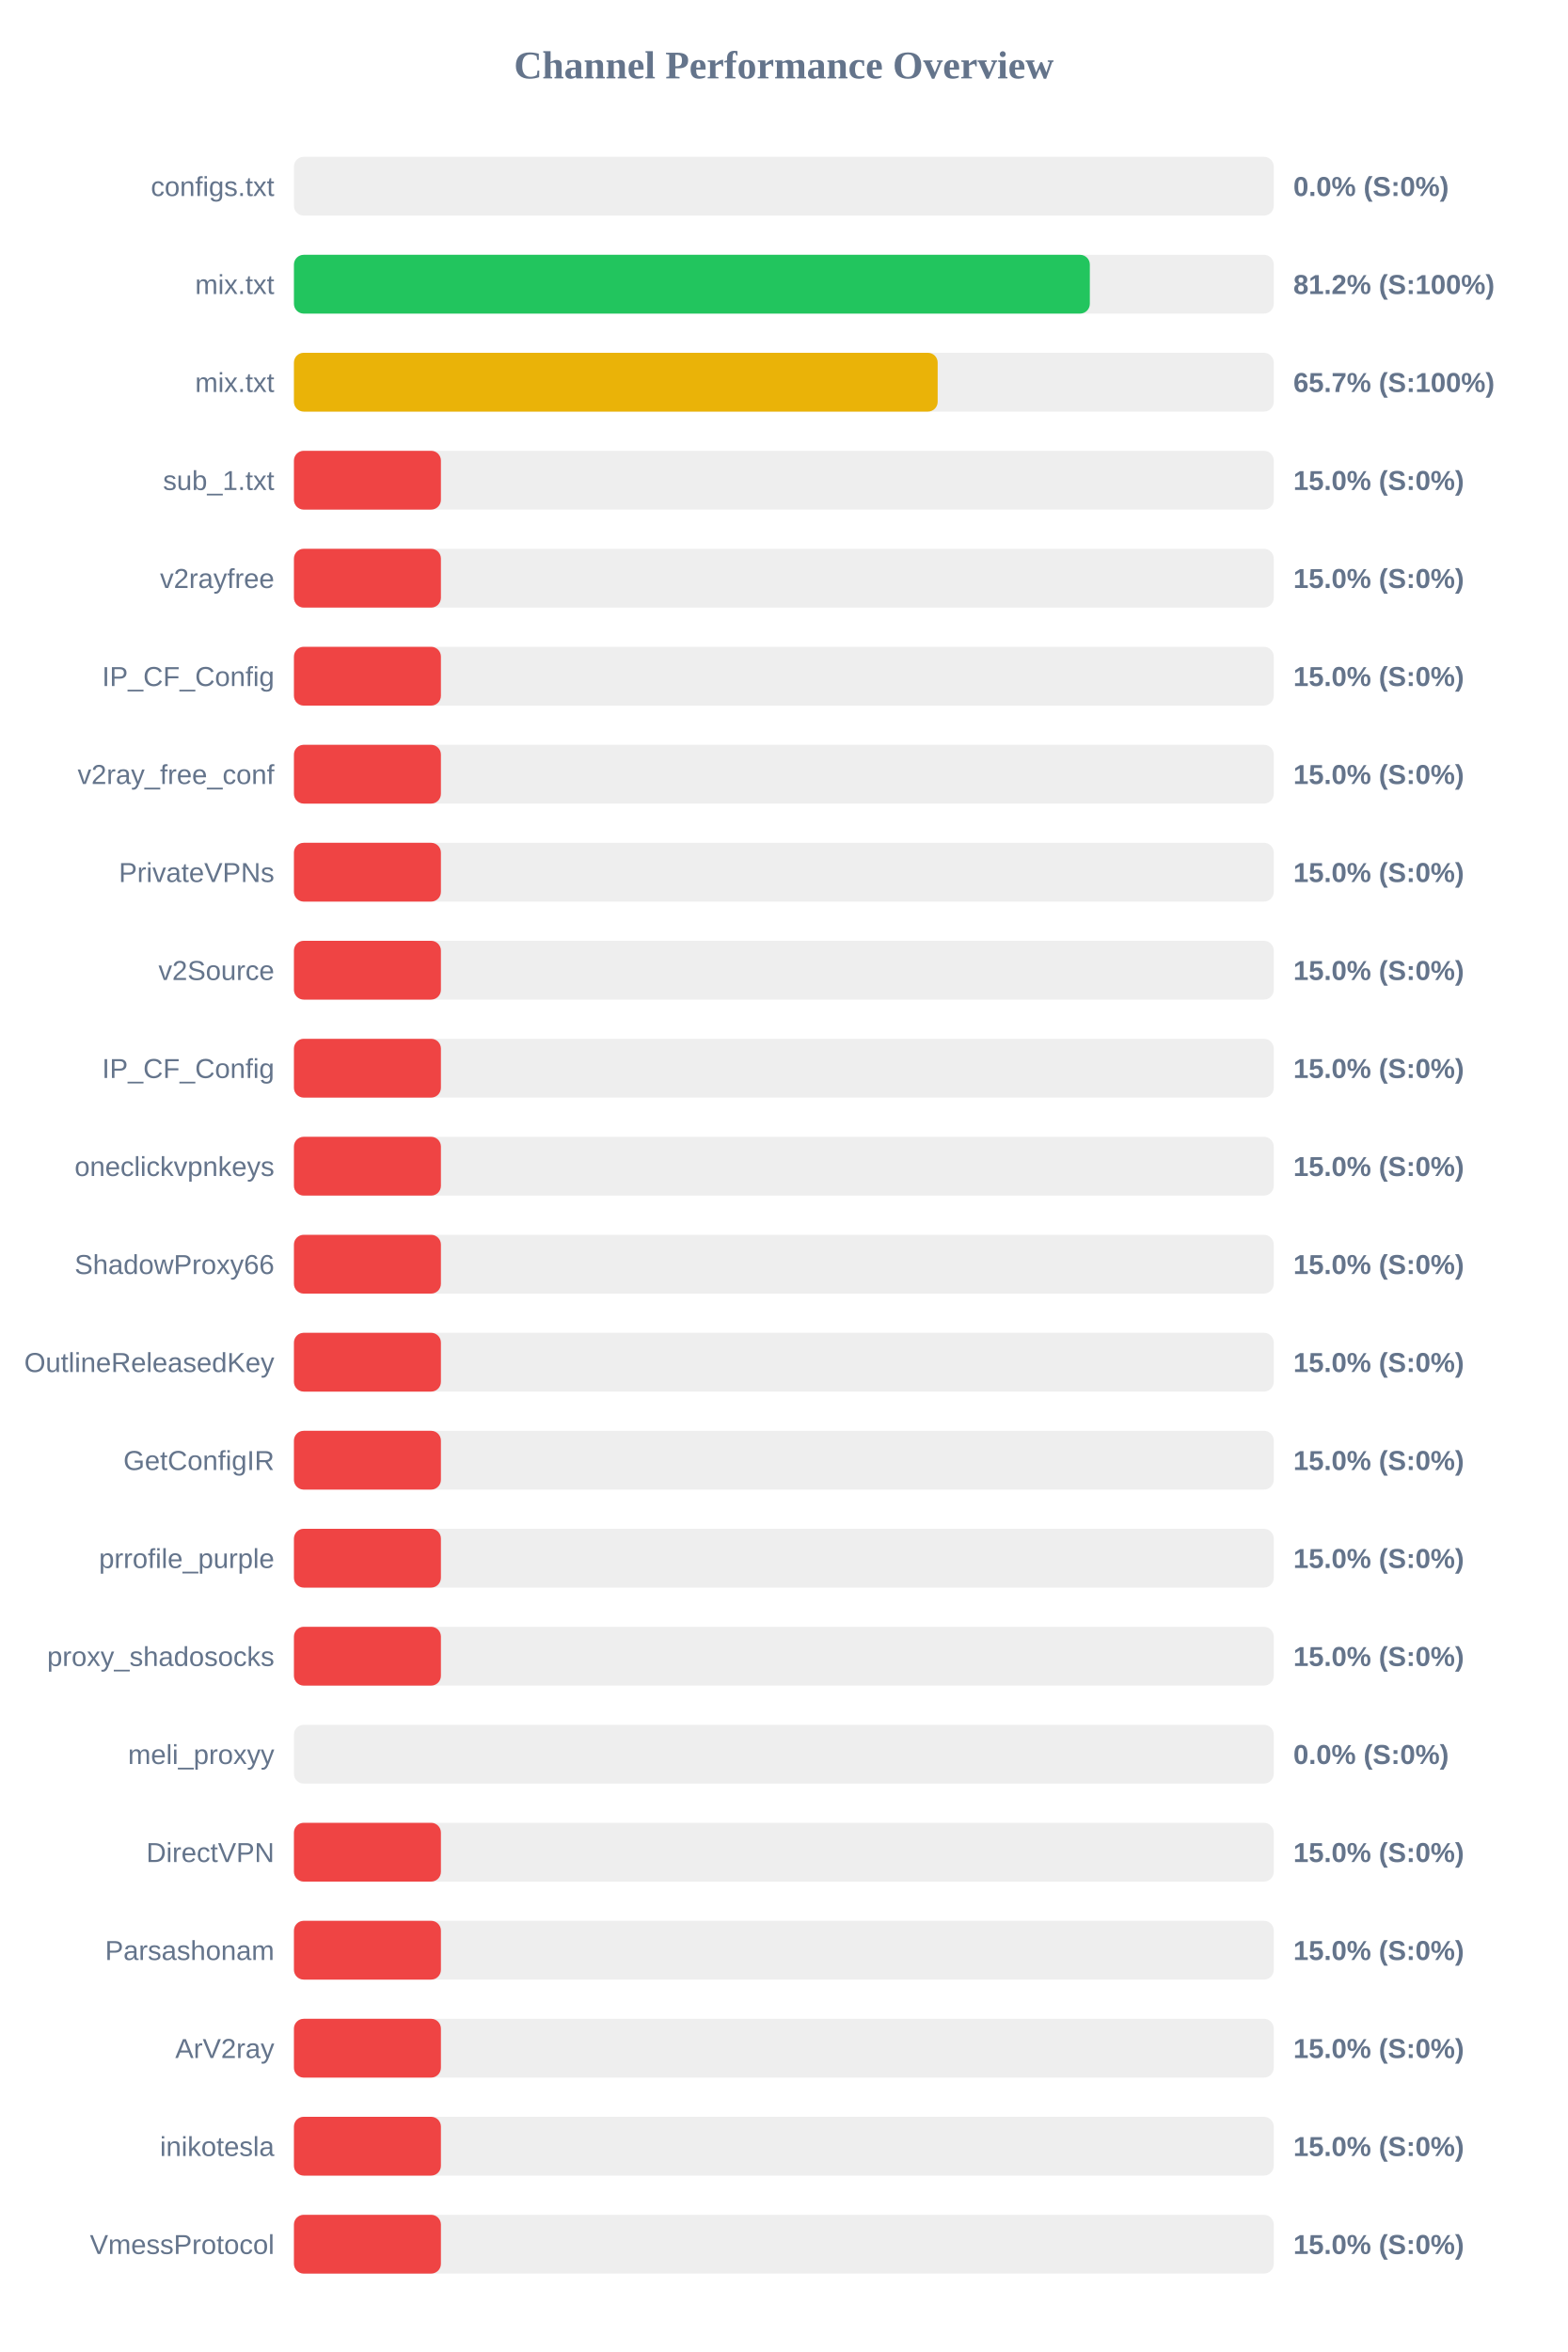
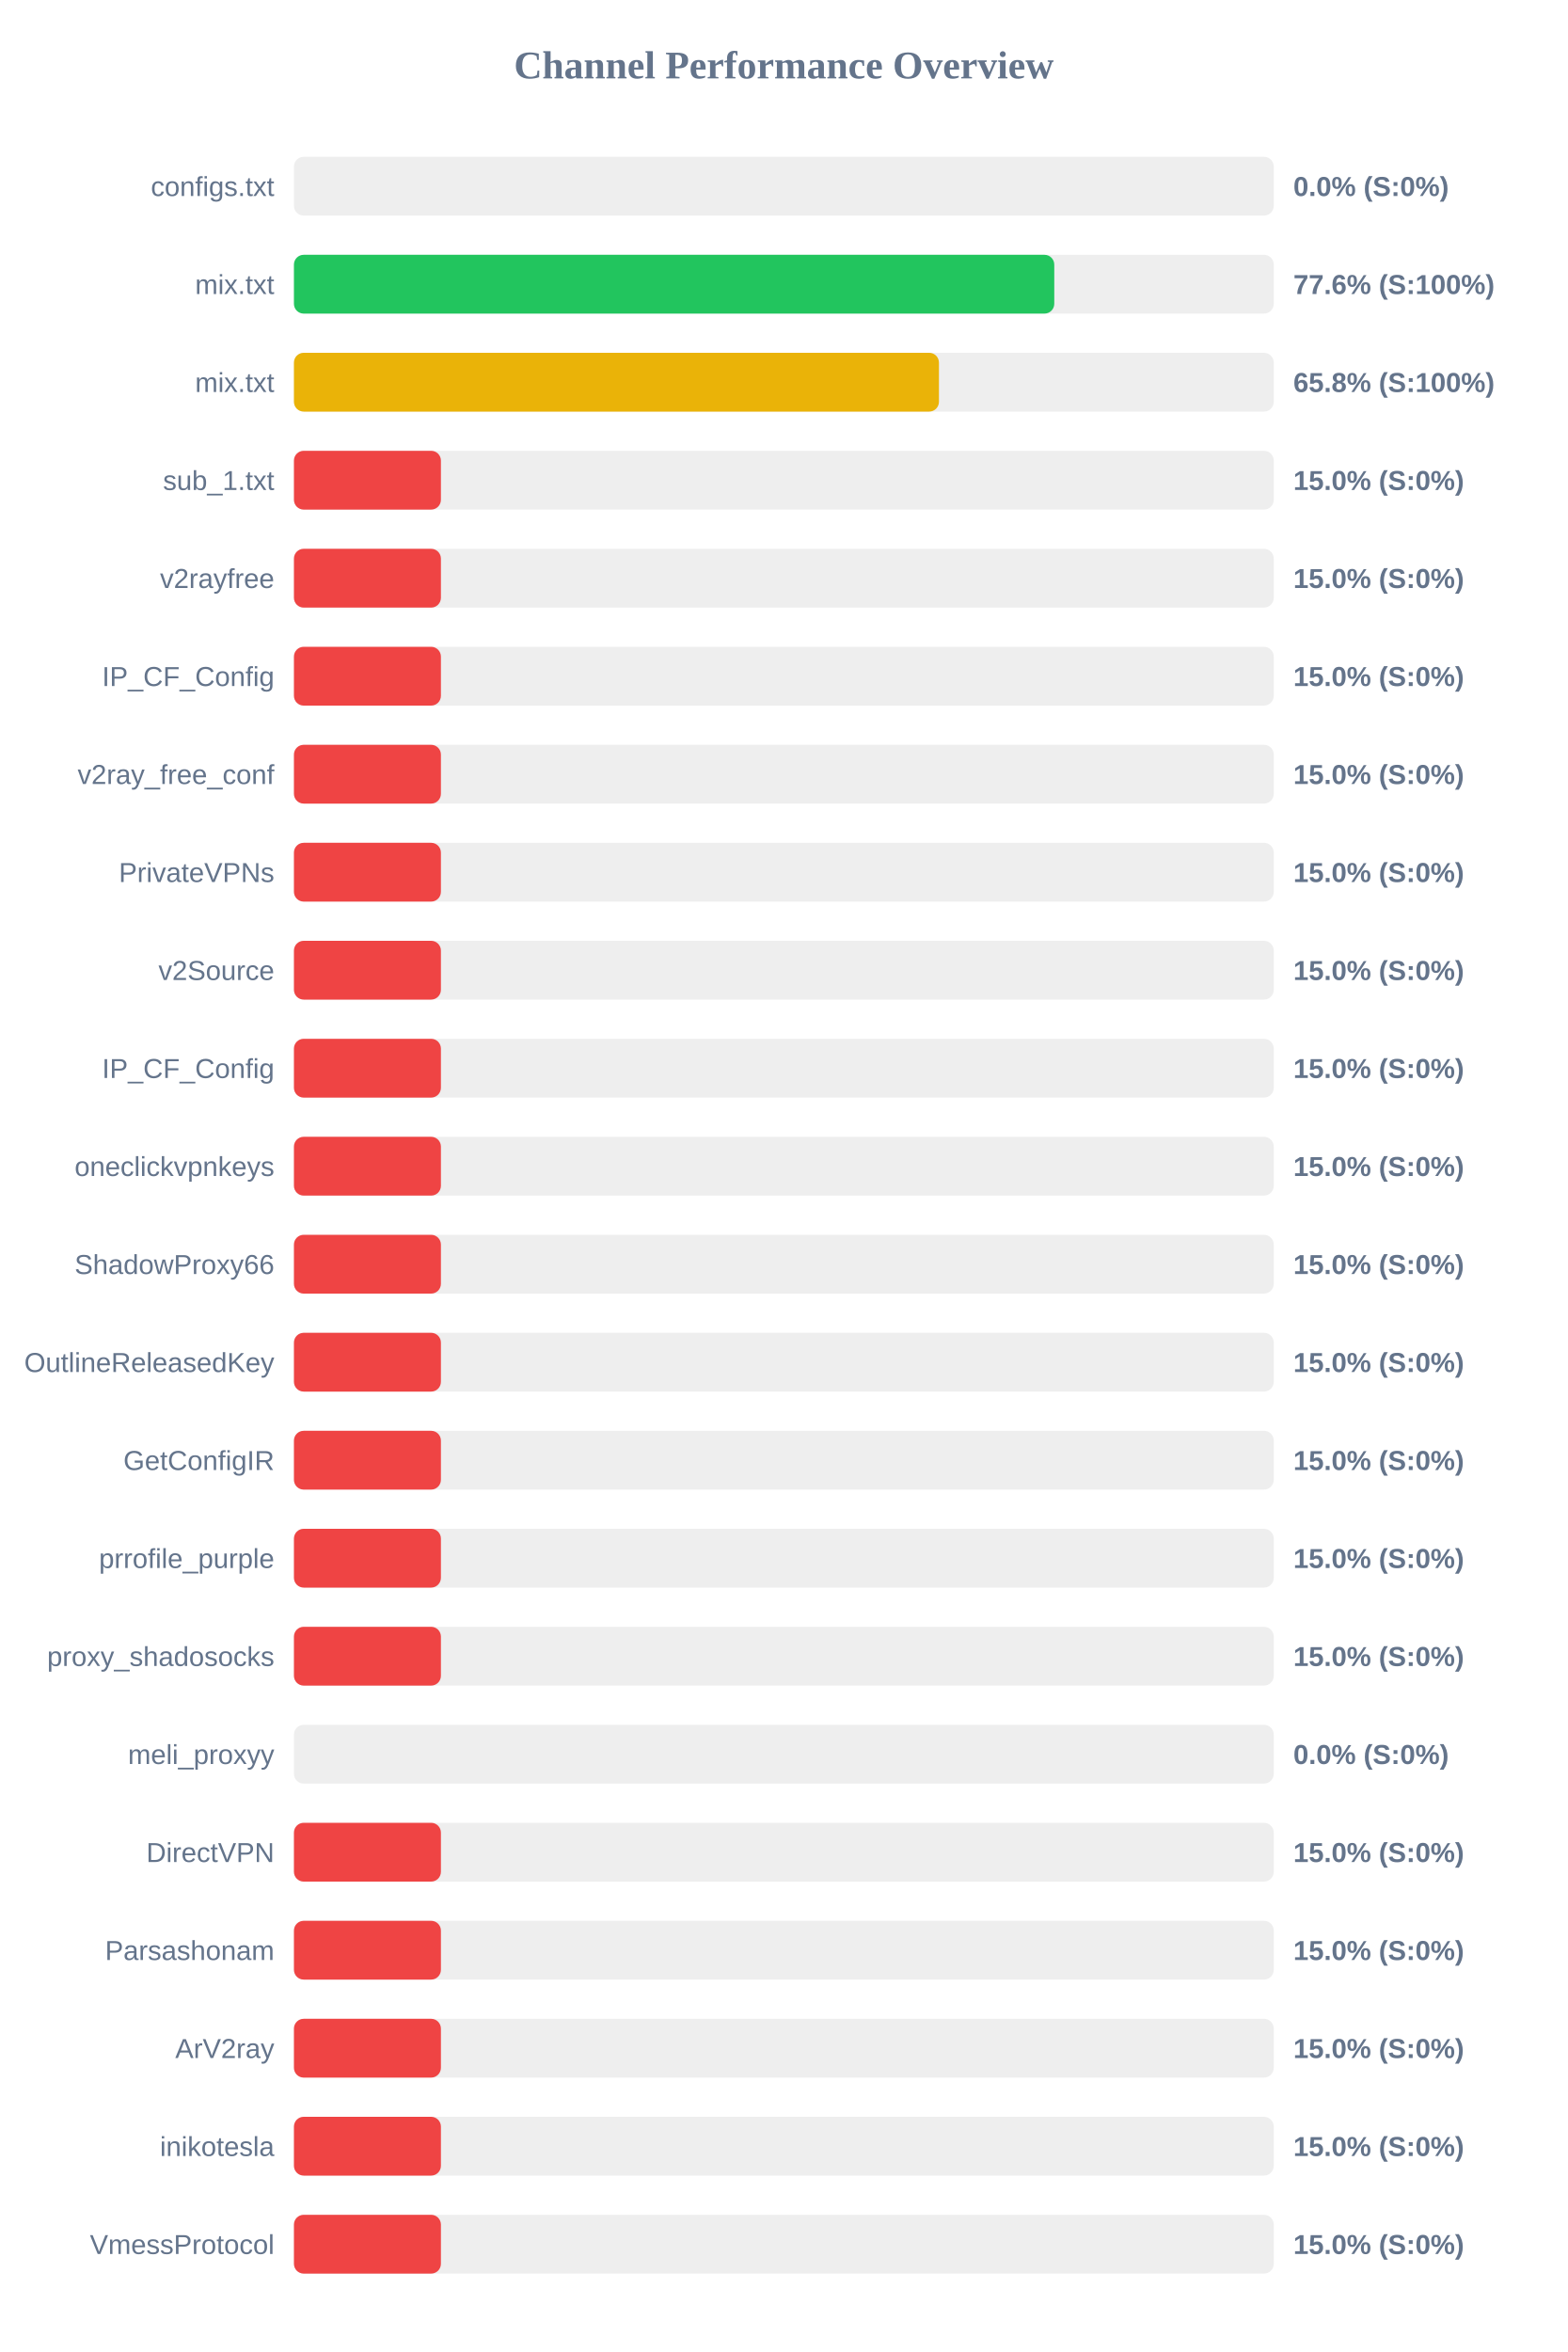
<svg xmlns="http://www.w3.org/2000/svg" width="800" height="1200" version="1.1">
  <style>
        .row { font: 14px Arial; fill: #64748b; }
        .score { font: bold 14px Arial; fill: #64748b; }
    </style>
  <text x="400" y="40" text-anchor="middle" font-size="20px" font-weight="bold" fill="#64748b">Channel Performance Overview</text>
  <rect x="150" y="80" width="500" height="30" fill="#eee" rx="5" />
  <rect x="150" y="80" width="0.0" height="30" fill="#ef4444" rx="5" />
  <text x="140" y="100" text-anchor="end" class="row">configs.txt</text>
  <text x="660" y="100" text-anchor="start" class="score">0.0% (S:0%)</text>
  <rect x="150" y="130" width="500" height="30" fill="#eee" rx="5" />
-   <rect x="150" y="130" width="406.15" height="30" fill="#22c55e" rx="5" />
+   <rect x="150" y="130" width="388.0" height="30" fill="#22c55e" rx="5" />
  <text x="140" y="150" text-anchor="end" class="row">mix.txt</text>
-   <text x="660" y="150" text-anchor="start" class="score">81.2% (S:100%)</text>
+   <text x="660" y="150" text-anchor="start" class="score">77.6% (S:100%)</text>
  <rect x="150" y="180" width="500" height="30" fill="#eee" rx="5" />
-   <rect x="150" y="180" width="328.5" height="30" fill="#eab308" rx="5" />
+   <rect x="150" y="180" width="329.15" height="30" fill="#eab308" rx="5" />
  <text x="140" y="200" text-anchor="end" class="row">mix.txt</text>
-   <text x="660" y="200" text-anchor="start" class="score">65.7% (S:100%)</text>
+   <text x="660" y="200" text-anchor="start" class="score">65.8% (S:100%)</text>
  <rect x="150" y="230" width="500" height="30" fill="#eee" rx="5" />
  <rect x="150" y="230" width="75.0" height="30" fill="#ef4444" rx="5" />
  <text x="140" y="250" text-anchor="end" class="row">sub_1.txt</text>
  <text x="660" y="250" text-anchor="start" class="score">15.0% (S:0%)</text>
  <rect x="150" y="280" width="500" height="30" fill="#eee" rx="5" />
  <rect x="150" y="280" width="75.0" height="30" fill="#ef4444" rx="5" />
  <text x="140" y="300" text-anchor="end" class="row">v2rayfree</text>
  <text x="660" y="300" text-anchor="start" class="score">15.0% (S:0%)</text>
  <rect x="150" y="330" width="500" height="30" fill="#eee" rx="5" />
  <rect x="150" y="330" width="75.0" height="30" fill="#ef4444" rx="5" />
  <text x="140" y="350" text-anchor="end" class="row">IP_CF_Config</text>
  <text x="660" y="350" text-anchor="start" class="score">15.0% (S:0%)</text>
  <rect x="150" y="380" width="500" height="30" fill="#eee" rx="5" />
  <rect x="150" y="380" width="75.0" height="30" fill="#ef4444" rx="5" />
  <text x="140" y="400" text-anchor="end" class="row">v2ray_free_conf</text>
  <text x="660" y="400" text-anchor="start" class="score">15.0% (S:0%)</text>
  <rect x="150" y="430" width="500" height="30" fill="#eee" rx="5" />
  <rect x="150" y="430" width="75.0" height="30" fill="#ef4444" rx="5" />
  <text x="140" y="450" text-anchor="end" class="row">PrivateVPNs</text>
  <text x="660" y="450" text-anchor="start" class="score">15.0% (S:0%)</text>
  <rect x="150" y="480" width="500" height="30" fill="#eee" rx="5" />
  <rect x="150" y="480" width="75.0" height="30" fill="#ef4444" rx="5" />
  <text x="140" y="500" text-anchor="end" class="row">v2Source</text>
  <text x="660" y="500" text-anchor="start" class="score">15.0% (S:0%)</text>
  <rect x="150" y="530" width="500" height="30" fill="#eee" rx="5" />
  <rect x="150" y="530" width="75.0" height="30" fill="#ef4444" rx="5" />
  <text x="140" y="550" text-anchor="end" class="row">IP_CF_Config</text>
  <text x="660" y="550" text-anchor="start" class="score">15.0% (S:0%)</text>
  <rect x="150" y="580" width="500" height="30" fill="#eee" rx="5" />
  <rect x="150" y="580" width="75.0" height="30" fill="#ef4444" rx="5" />
  <text x="140" y="600" text-anchor="end" class="row">oneclickvpnkeys</text>
  <text x="660" y="600" text-anchor="start" class="score">15.0% (S:0%)</text>
  <rect x="150" y="630" width="500" height="30" fill="#eee" rx="5" />
  <rect x="150" y="630" width="75.0" height="30" fill="#ef4444" rx="5" />
  <text x="140" y="650" text-anchor="end" class="row">ShadowProxy66</text>
  <text x="660" y="650" text-anchor="start" class="score">15.0% (S:0%)</text>
  <rect x="150" y="680" width="500" height="30" fill="#eee" rx="5" />
  <rect x="150" y="680" width="75.0" height="30" fill="#ef4444" rx="5" />
  <text x="140" y="700" text-anchor="end" class="row">OutlineReleasedKey</text>
  <text x="660" y="700" text-anchor="start" class="score">15.0% (S:0%)</text>
  <rect x="150" y="730" width="500" height="30" fill="#eee" rx="5" />
  <rect x="150" y="730" width="75.0" height="30" fill="#ef4444" rx="5" />
  <text x="140" y="750" text-anchor="end" class="row">GetConfigIR</text>
  <text x="660" y="750" text-anchor="start" class="score">15.0% (S:0%)</text>
  <rect x="150" y="780" width="500" height="30" fill="#eee" rx="5" />
  <rect x="150" y="780" width="75.0" height="30" fill="#ef4444" rx="5" />
  <text x="140" y="800" text-anchor="end" class="row">prrofile_purple</text>
  <text x="660" y="800" text-anchor="start" class="score">15.0% (S:0%)</text>
  <rect x="150" y="830" width="500" height="30" fill="#eee" rx="5" />
  <rect x="150" y="830" width="75.0" height="30" fill="#ef4444" rx="5" />
  <text x="140" y="850" text-anchor="end" class="row">proxy_shadosocks</text>
  <text x="660" y="850" text-anchor="start" class="score">15.0% (S:0%)</text>
  <rect x="150" y="880" width="500" height="30" fill="#eee" rx="5" />
  <rect x="150" y="880" width="0.0" height="30" fill="#ef4444" rx="5" />
  <text x="140" y="900" text-anchor="end" class="row">meli_proxyy</text>
  <text x="660" y="900" text-anchor="start" class="score">0.0% (S:0%)</text>
  <rect x="150" y="930" width="500" height="30" fill="#eee" rx="5" />
  <rect x="150" y="930" width="75.0" height="30" fill="#ef4444" rx="5" />
  <text x="140" y="950" text-anchor="end" class="row">DirectVPN</text>
  <text x="660" y="950" text-anchor="start" class="score">15.0% (S:0%)</text>
  <rect x="150" y="980" width="500" height="30" fill="#eee" rx="5" />
  <rect x="150" y="980" width="75.0" height="30" fill="#ef4444" rx="5" />
  <text x="140" y="1000" text-anchor="end" class="row">Parsashonam</text>
  <text x="660" y="1000" text-anchor="start" class="score">15.0% (S:0%)</text>
  <rect x="150" y="1030" width="500" height="30" fill="#eee" rx="5" />
  <rect x="150" y="1030" width="75.0" height="30" fill="#ef4444" rx="5" />
  <text x="140" y="1050" text-anchor="end" class="row">ArV2ray</text>
  <text x="660" y="1050" text-anchor="start" class="score">15.0% (S:0%)</text>
  <rect x="150" y="1080" width="500" height="30" fill="#eee" rx="5" />
  <rect x="150" y="1080" width="75.0" height="30" fill="#ef4444" rx="5" />
  <text x="140" y="1100" text-anchor="end" class="row">inikotesla</text>
  <text x="660" y="1100" text-anchor="start" class="score">15.0% (S:0%)</text>
  <rect x="150" y="1130" width="500" height="30" fill="#eee" rx="5" />
  <rect x="150" y="1130" width="75.0" height="30" fill="#ef4444" rx="5" />
  <text x="140" y="1150" text-anchor="end" class="row">VmessProtocol</text>
  <text x="660" y="1150" text-anchor="start" class="score">15.0% (S:0%)</text>
</svg>
